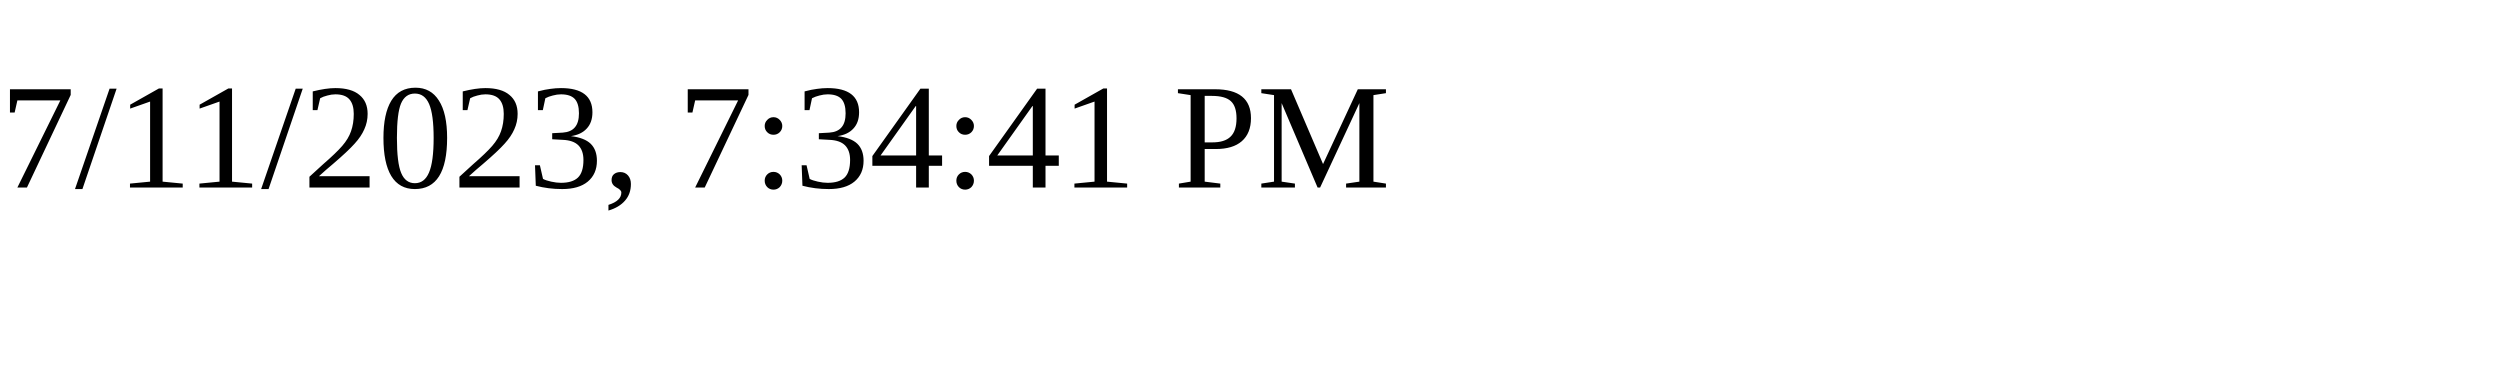
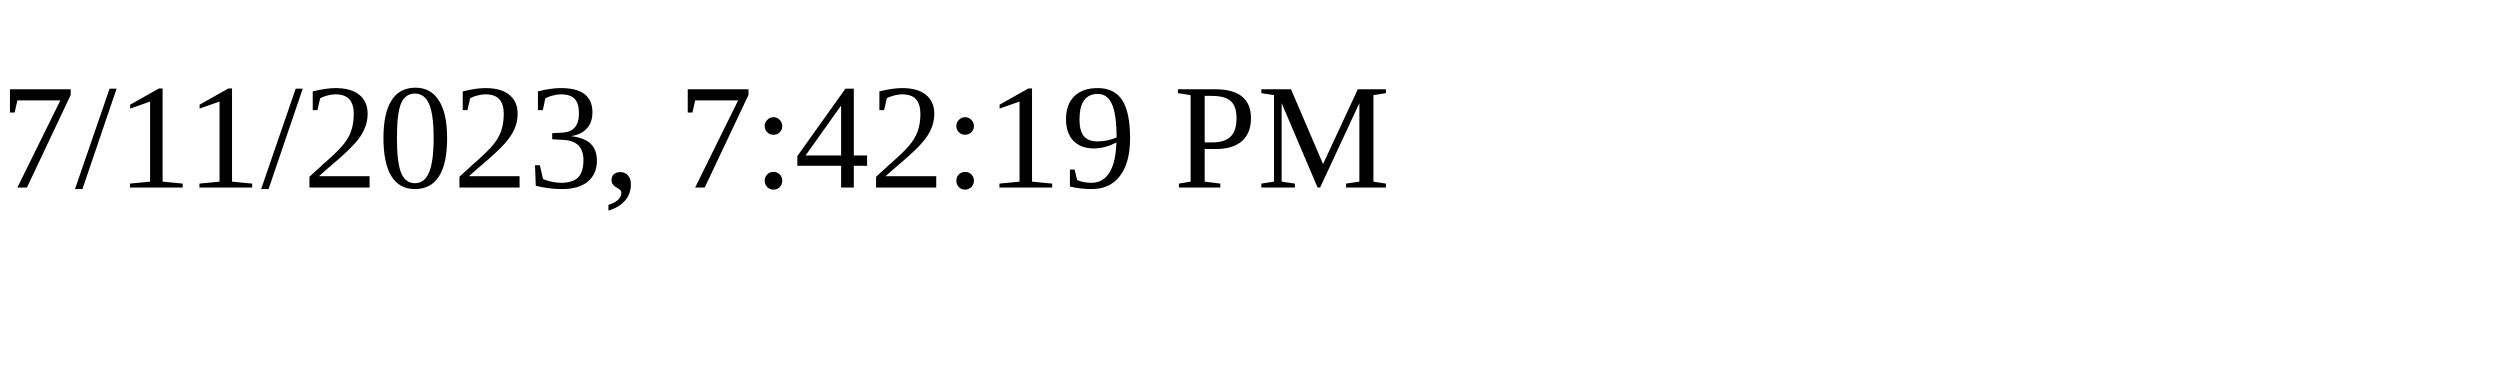
<svg xmlns="http://www.w3.org/2000/svg" height="30" width="200">
-   <text x="0" y="15">7/11/2023, 7:34:41 PM</text>
+   <text x="0" y="15">7/11/2023, 7:42:19 PM</text>
</svg>
